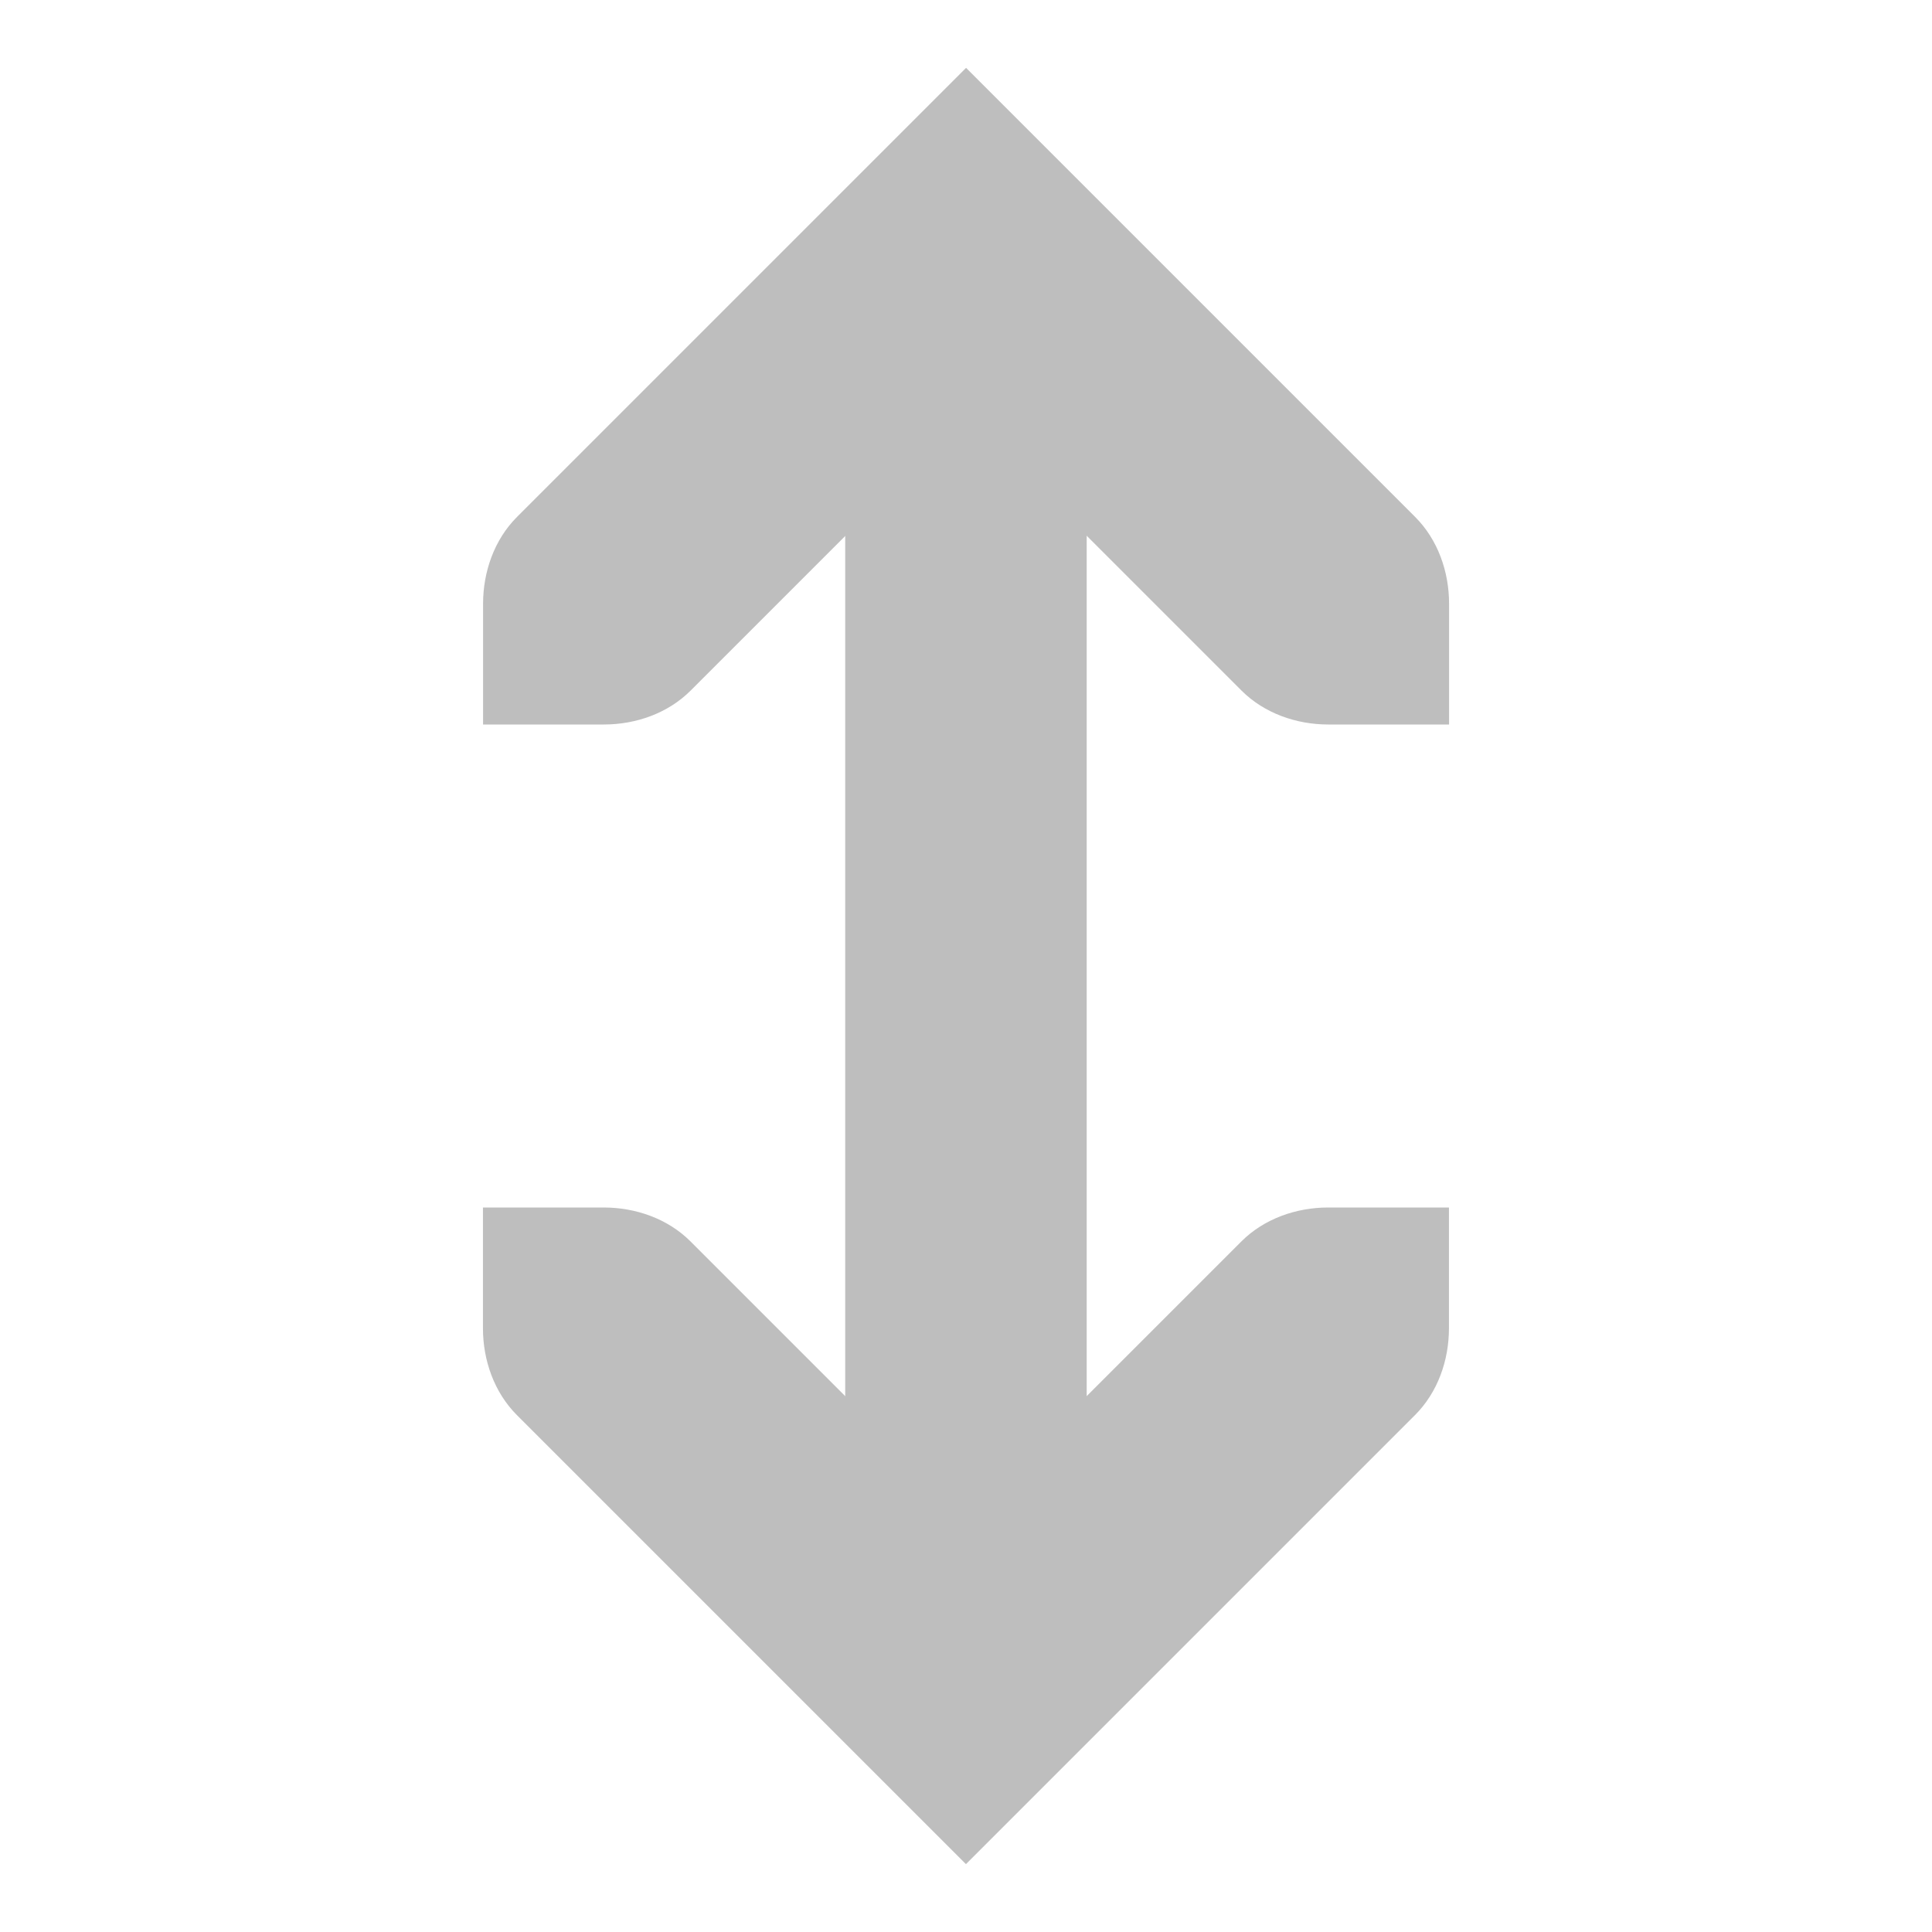
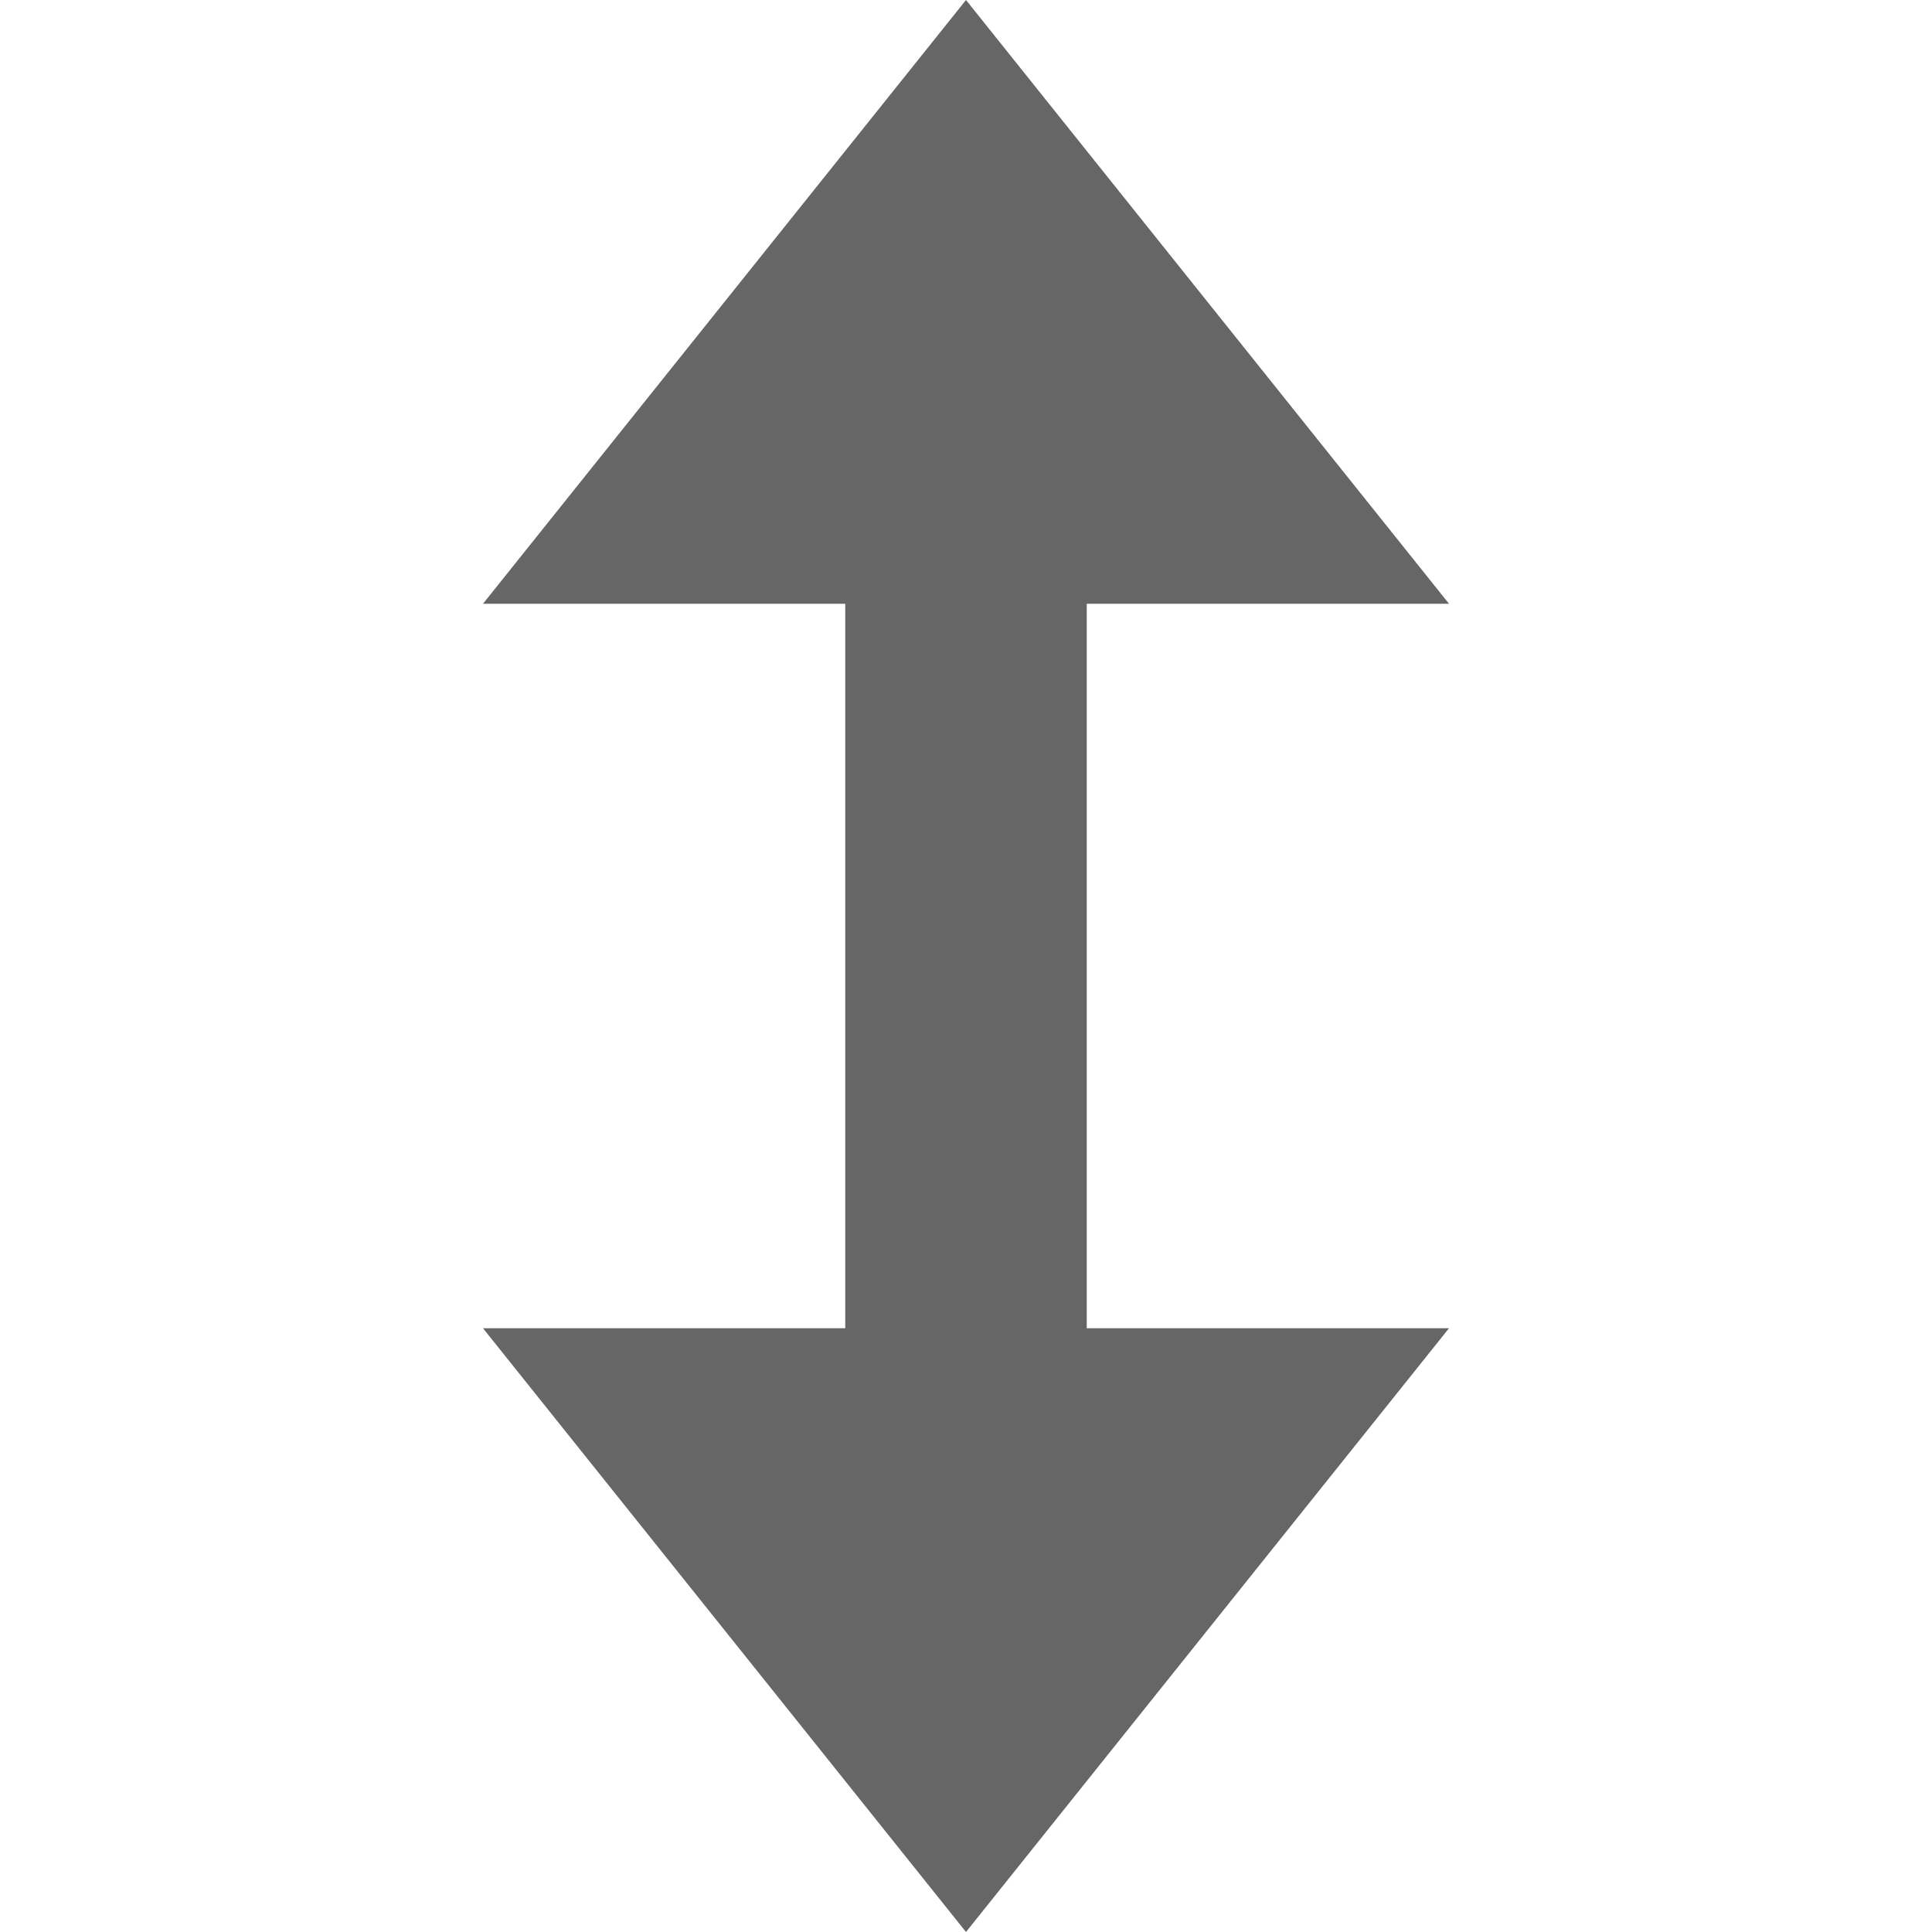
- <svg xmlns="http://www.w3.org/2000/svg" height="16" id="svg7384" version="1.1" width="16">
-   <defs id="defs7386">
-     <filter color-interpolation-filters="sRGB" id="filter7554">
-       <feBlend id="feBlend7556" in2="BackgroundImage" mode="darken" />
-     </filter>
-     <filter color-interpolation-filters="sRGB" id="filter7554-7">
-       <feBlend id="feBlend7556-6" in2="BackgroundImage" mode="darken" />
-     </filter>
-   </defs>
-   <g id="layer9" label="status" style="display:inline" transform="translate(-493.0004,-8)" />
-   <g id="layer10" style="display:inline" transform="translate(-493.0004,-8)" />
-   <g id="layer13" style="display:inline" transform="translate(-493.0004,-8)" />
-   <g id="layer14" transform="translate(-493.0004,-8)" />
-   <g id="layer15" style="display:inline" transform="translate(-493.0004,-8)" />
-   <g id="g71291" style="display:inline" transform="translate(-493.0004,-8)" />
-   <g id="layer12" style="display:inline" transform="translate(-493.0004,-8)">
-     <path d="m 500,11 0,10 2,0 0,-10 -2,0 z" id="path15417" style="font-size:medium;font-style:normal;font-variant:normal;font-weight:normal;font-stretch:normal;text-indent:0;text-align:start;text-decoration:none;line-height:normal;letter-spacing:normal;word-spacing:normal;text-transform:none;direction:ltr;block-progression:tb;writing-mode:lr-tb;text-anchor:start;baseline-shift:baseline;color:#000000;fill:#bebebe;fill-opacity:1;stroke:none;stroke-width:2;marker:none;visibility:visible;display:inline;overflow:visible;enable-background:accumulate;font-family:Sans;-inkscape-font-specification:Sans" />
-     <path d="m 497,18 0,1 c 0,0.265 0.093,0.531 0.281,0.719 l 3.719,3.719 c 0,0 2.479,-2.479 3.719,-3.719 0.188,-0.188 0.281,-0.453 0.281,-0.719 l 0,-1 -1,0 c -0.265,0 -0.531,0.093 -0.719,0.281 l -2.281,2.281 -2.281,-2.281 C 498.531,18.093 498.266,18 498,18 z" id="path3613-6-6-5-4" style="font-size:medium;font-style:normal;font-variant:normal;font-weight:normal;font-stretch:normal;text-indent:0;text-align:start;text-decoration:none;line-height:normal;letter-spacing:normal;word-spacing:normal;text-transform:none;direction:ltr;block-progression:tb;writing-mode:lr-tb;text-anchor:start;color:#000000;fill:#bebebe;fill-opacity:1;stroke:none;stroke-width:2;marker:none;visibility:visible;display:inline;overflow:visible;enable-background:accumulate;font-family:Bitstream Vera Sans;-inkscape-font-specification:Bitstream Vera Sans" />
-     <path d="m 497.001,14 0,-1 c 0,-0.265 0.093,-0.531 0.281,-0.719 l 3.719,-3.719 c 0,0 2.479,2.479 3.719,3.719 0.188,0.188 0.281,0.453 0.281,0.719 l 0,1 -1,0 c -0.265,0 -0.531,-0.093 -0.719,-0.281 l -2.281,-2.281 -2.281,2.281 c -0.188,0.188 -0.453,0.281 -0.719,0.281 z" id="path3613-6-6-5-4-5" style="font-size:medium;font-style:normal;font-variant:normal;font-weight:normal;font-stretch:normal;text-indent:0;text-align:start;text-decoration:none;line-height:normal;letter-spacing:normal;word-spacing:normal;text-transform:none;direction:ltr;block-progression:tb;writing-mode:lr-tb;text-anchor:start;color:#000000;fill:#bebebe;fill-opacity:1;stroke:none;stroke-width:2;marker:none;visibility:visible;display:inline;overflow:visible;enable-background:accumulate;font-family:Bitstream Vera Sans;-inkscape-font-specification:Bitstream Vera Sans" />
+ <svg xmlns="http://www.w3.org/2000/svg" height="16" width="16">
+   <g color="#bebebe" transform="translate(-513 -77)">
+     <path d="M525 82l-4-5-4 5h3v6h-3l4 5 4-5h-3v-6z" fill="#666" overflow="visible" style="marker:none" />
  </g>
</svg>
